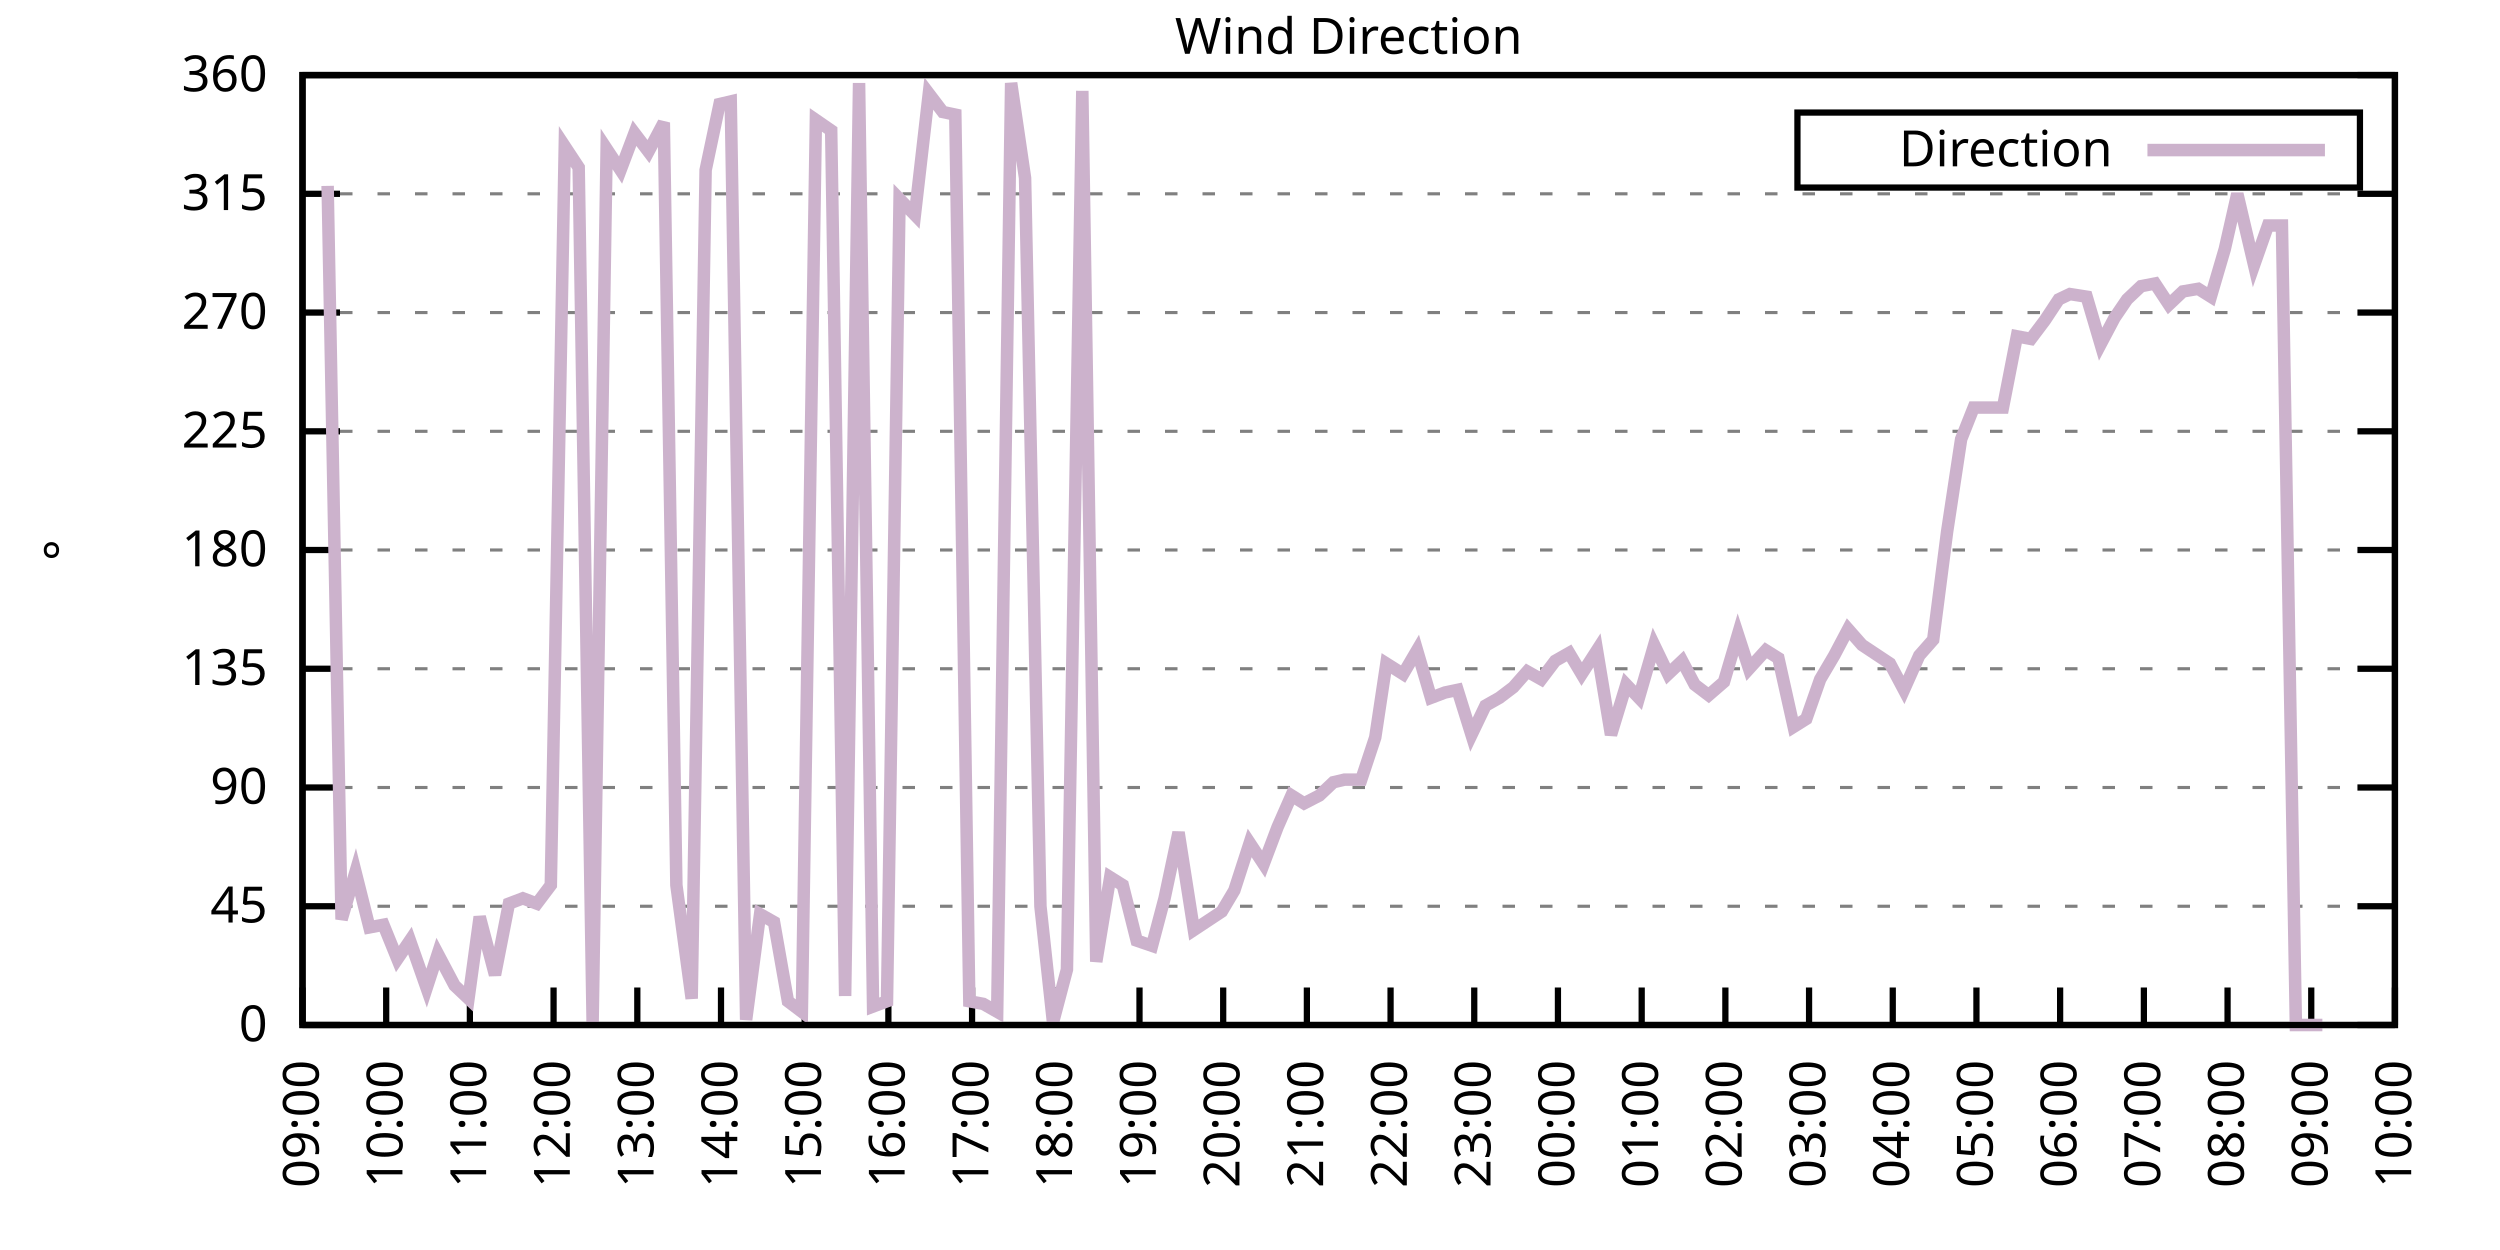
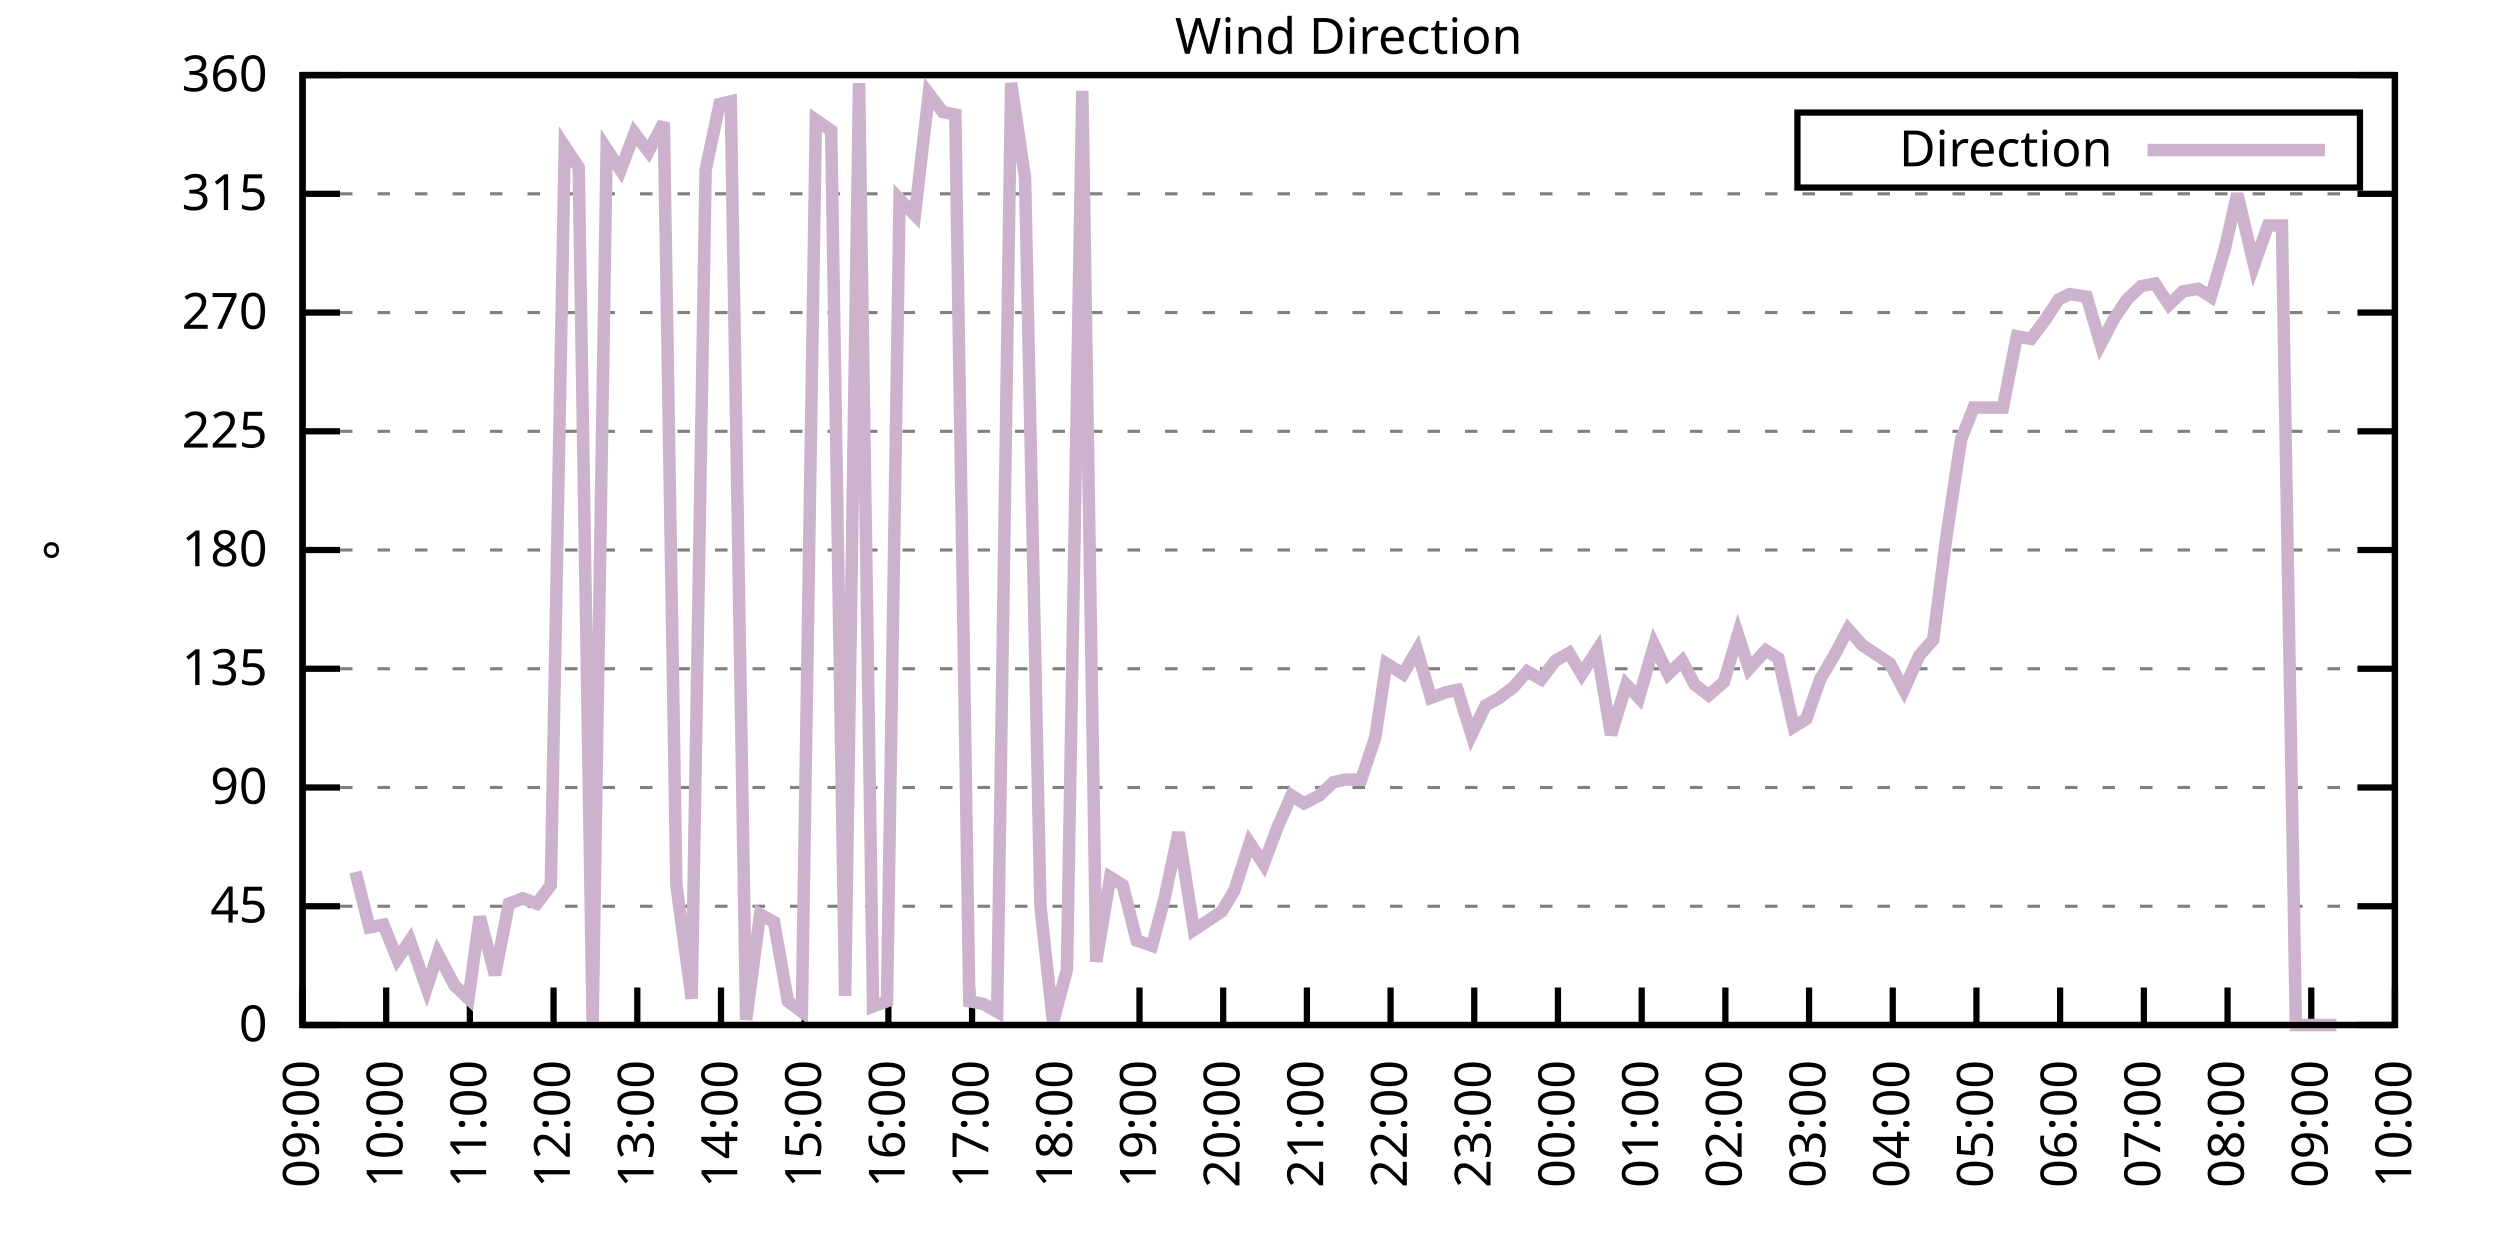
<svg xmlns="http://www.w3.org/2000/svg" xmlns:xlink="http://www.w3.org/1999/xlink" width="400" height="200" viewBox="0 0 400 200">
  <g id="gnuplot_canvas">
    <rect x="0" y="0" width="400" height="200" fill="none" />
    <defs>
      <circle id="gpDot" r="0.5" stroke-width="0.5" stroke="currentColor" />
      <path id="gpPt0" stroke-width="0.333" stroke="currentColor" d="M-1,0 h2 M0,-1 v2" />
      <path id="gpPt1" stroke-width="0.333" stroke="currentColor" d="M-1,-1 L1,1 M1,-1 L-1,1" />
      <path id="gpPt2" stroke-width="0.333" stroke="currentColor" d="M-1,0 L1,0 M0,-1 L0,1 M-1,-1 L1,1 M-1,1 L1,-1" />
      <rect id="gpPt3" stroke-width="0.333" stroke="currentColor" x="-1" y="-1" width="2" height="2" />
      <rect id="gpPt4" stroke-width="0.333" stroke="currentColor" fill="currentColor" x="-1" y="-1" width="2" height="2" />
      <circle id="gpPt5" stroke-width="0.333" stroke="currentColor" cx="0" cy="0" r="1" />
      <use xlink:href="#gpPt5" id="gpPt6" fill="currentColor" stroke="none" />
      <path id="gpPt7" stroke-width="0.333" stroke="currentColor" d="M0,-1.33 L-1.33,0.67 L1.33,0.67 z" />
      <use xlink:href="#gpPt7" id="gpPt8" fill="currentColor" stroke="none" />
      <use xlink:href="#gpPt7" id="gpPt9" stroke="currentColor" transform="rotate(180)" />
      <use xlink:href="#gpPt9" id="gpPt10" fill="currentColor" stroke="none" />
      <use xlink:href="#gpPt3" id="gpPt11" stroke="currentColor" transform="rotate(45)" />
      <use xlink:href="#gpPt11" id="gpPt12" fill="currentColor" stroke="none" />
      <path id="gpPt13" stroke-width="0.333" stroke="currentColor" d="M0,1.330 L1.265,0.411 L0.782,-1.067 L-0.782,-1.076 L-1.265,0.411 z" />
      <use xlink:href="#gpPt13" id="gpPt14" fill="currentColor" stroke="none" />
      <filter id="textbox" filterUnits="objectBoundingBox" x="0" y="0" height="1" width="1">
        <feFlood flood-color="white" flood-opacity="1" result="bgnd" />
        <feComposite in="SourceGraphic" in2="bgnd" operator="atop" />
      </filter>
      <filter id="greybox" filterUnits="objectBoundingBox" x="0" y="0" height="1" width="1">
        <feFlood flood-color="lightgrey" flood-opacity="1" result="grey" />
        <feComposite in="SourceGraphic" in2="grey" operator="atop" />
      </filter>
    </defs>
    <g fill="none" color="white" stroke="currentColor" stroke-width="1.00" stroke-linecap="butt" stroke-linejoin="miter">
</g>
    <g fill="none" color="black" stroke="currentColor" stroke-width="1.00" stroke-linecap="butt" stroke-linejoin="miter">
      <g stroke="none" shape-rendering="crispEdges">
        <polygon fill="rgb(255, 255, 255)" points="48.40,164.00 383.18,164.00 383.18,12.02 48.40,12.02 " />
      </g>
    </g>
    <g fill="none" color="black" stroke="currentColor" stroke-width="1.00" stroke-linecap="butt" stroke-linejoin="miter">
</g>
    <g fill="none" color="black" stroke="black" stroke-width="0.50" stroke-linecap="butt" stroke-linejoin="miter">
</g>
    <g fill="none" color="gray" stroke="currentColor" stroke-width="0.50" stroke-linecap="butt" stroke-linejoin="miter">
      <path stroke="gray" stroke-dasharray="2,4" class="gridline" d="M48.40,164.00 L383.19,164.00  " />
    </g>
    <g fill="none" color="gray" stroke="gray" stroke-width="1.00" stroke-linecap="butt" stroke-linejoin="miter">
</g>
    <g fill="none" color="black" stroke="currentColor" stroke-width="1.00" stroke-linecap="butt" stroke-linejoin="miter">
      <path stroke="black" d="M48.40,164.00 L54.40,164.00 M383.19,164.00 L377.19,164.00  " />
      <g transform="translate(42.80,166.60)" stroke="none" fill="black" font-family="Sans" font-size="8.00" text-anchor="end">
        <text>
          <tspan font-family="Sans"> 0</tspan>
        </text>
      </g>
    </g>
    <g fill="none" color="black" stroke="currentColor" stroke-width="1.00" stroke-linecap="butt" stroke-linejoin="miter">
</g>
    <g fill="none" color="black" stroke="black" stroke-width="0.50" stroke-linecap="butt" stroke-linejoin="miter">
</g>
    <g fill="none" color="gray" stroke="currentColor" stroke-width="0.50" stroke-linecap="butt" stroke-linejoin="miter">
      <path stroke="gray" stroke-dasharray="2,4" class="gridline" d="M48.40,145.00 L383.19,145.00  " />
    </g>
    <g fill="none" color="gray" stroke="gray" stroke-width="1.00" stroke-linecap="butt" stroke-linejoin="miter">
</g>
    <g fill="none" color="black" stroke="currentColor" stroke-width="1.00" stroke-linecap="butt" stroke-linejoin="miter">
      <path stroke="black" d="M48.40,145.00 L54.40,145.00 M383.19,145.00 L377.19,145.00  " />
      <g transform="translate(42.80,147.60)" stroke="none" fill="black" font-family="Sans" font-size="8.00" text-anchor="end">
        <text>
          <tspan font-family="Sans"> 45</tspan>
        </text>
      </g>
    </g>
    <g fill="none" color="black" stroke="currentColor" stroke-width="1.00" stroke-linecap="butt" stroke-linejoin="miter">
</g>
    <g fill="none" color="black" stroke="black" stroke-width="0.50" stroke-linecap="butt" stroke-linejoin="miter">
</g>
    <g fill="none" color="gray" stroke="currentColor" stroke-width="0.50" stroke-linecap="butt" stroke-linejoin="miter">
      <path stroke="gray" stroke-dasharray="2,4" class="gridline" d="M48.40,126.00 L383.19,126.00  " />
    </g>
    <g fill="none" color="gray" stroke="gray" stroke-width="1.00" stroke-linecap="butt" stroke-linejoin="miter">
</g>
    <g fill="none" color="black" stroke="currentColor" stroke-width="1.00" stroke-linecap="butt" stroke-linejoin="miter">
      <path stroke="black" d="M48.40,126.00 L54.40,126.00 M383.19,126.00 L377.19,126.00  " />
      <g transform="translate(42.80,128.60)" stroke="none" fill="black" font-family="Sans" font-size="8.00" text-anchor="end">
        <text>
          <tspan font-family="Sans"> 90</tspan>
        </text>
      </g>
    </g>
    <g fill="none" color="black" stroke="currentColor" stroke-width="1.00" stroke-linecap="butt" stroke-linejoin="miter">
</g>
    <g fill="none" color="black" stroke="black" stroke-width="0.50" stroke-linecap="butt" stroke-linejoin="miter">
</g>
    <g fill="none" color="gray" stroke="currentColor" stroke-width="0.50" stroke-linecap="butt" stroke-linejoin="miter">
      <path stroke="gray" stroke-dasharray="2,4" class="gridline" d="M48.40,107.00 L383.19,107.00  " />
    </g>
    <g fill="none" color="gray" stroke="gray" stroke-width="1.00" stroke-linecap="butt" stroke-linejoin="miter">
</g>
    <g fill="none" color="black" stroke="currentColor" stroke-width="1.00" stroke-linecap="butt" stroke-linejoin="miter">
      <path stroke="black" d="M48.40,107.00 L54.40,107.00 M383.19,107.00 L377.19,107.00  " />
      <g transform="translate(42.80,109.60)" stroke="none" fill="black" font-family="Sans" font-size="8.00" text-anchor="end">
        <text>
          <tspan font-family="Sans"> 135</tspan>
        </text>
      </g>
    </g>
    <g fill="none" color="black" stroke="currentColor" stroke-width="1.00" stroke-linecap="butt" stroke-linejoin="miter">
</g>
    <g fill="none" color="black" stroke="black" stroke-width="0.50" stroke-linecap="butt" stroke-linejoin="miter">
</g>
    <g fill="none" color="gray" stroke="currentColor" stroke-width="0.50" stroke-linecap="butt" stroke-linejoin="miter">
      <path stroke="gray" stroke-dasharray="2,4" class="gridline" d="M48.40,88.00 L383.19,88.00  " />
    </g>
    <g fill="none" color="gray" stroke="gray" stroke-width="1.00" stroke-linecap="butt" stroke-linejoin="miter">
</g>
    <g fill="none" color="black" stroke="currentColor" stroke-width="1.00" stroke-linecap="butt" stroke-linejoin="miter">
      <path stroke="black" d="M48.40,88.00 L54.40,88.00 M383.19,88.00 L377.19,88.00  " />
      <g transform="translate(42.80,90.60)" stroke="none" fill="black" font-family="Sans" font-size="8.00" text-anchor="end">
        <text>
          <tspan font-family="Sans"> 180</tspan>
        </text>
      </g>
    </g>
    <g fill="none" color="black" stroke="currentColor" stroke-width="1.00" stroke-linecap="butt" stroke-linejoin="miter">
</g>
    <g fill="none" color="black" stroke="black" stroke-width="0.50" stroke-linecap="butt" stroke-linejoin="miter">
</g>
    <g fill="none" color="gray" stroke="currentColor" stroke-width="0.50" stroke-linecap="butt" stroke-linejoin="miter">
      <path stroke="gray" stroke-dasharray="2,4" class="gridline" d="M48.40,69.01 L383.19,69.01  " />
    </g>
    <g fill="none" color="gray" stroke="gray" stroke-width="1.00" stroke-linecap="butt" stroke-linejoin="miter">
</g>
    <g fill="none" color="black" stroke="currentColor" stroke-width="1.00" stroke-linecap="butt" stroke-linejoin="miter">
      <path stroke="black" d="M48.40,69.01 L54.40,69.01 M383.19,69.01 L377.19,69.01  " />
      <g transform="translate(42.80,71.61)" stroke="none" fill="black" font-family="Sans" font-size="8.00" text-anchor="end">
        <text>
          <tspan font-family="Sans"> 225</tspan>
        </text>
      </g>
    </g>
    <g fill="none" color="black" stroke="currentColor" stroke-width="1.00" stroke-linecap="butt" stroke-linejoin="miter">
</g>
    <g fill="none" color="black" stroke="black" stroke-width="0.50" stroke-linecap="butt" stroke-linejoin="miter">
</g>
    <g fill="none" color="gray" stroke="currentColor" stroke-width="0.50" stroke-linecap="butt" stroke-linejoin="miter">
      <path stroke="gray" stroke-dasharray="2,4" class="gridline" d="M48.40,50.01 L383.19,50.01  " />
    </g>
    <g fill="none" color="gray" stroke="gray" stroke-width="1.00" stroke-linecap="butt" stroke-linejoin="miter">
</g>
    <g fill="none" color="black" stroke="currentColor" stroke-width="1.00" stroke-linecap="butt" stroke-linejoin="miter">
      <path stroke="black" d="M48.40,50.01 L54.40,50.01 M383.19,50.01 L377.19,50.01  " />
      <g transform="translate(42.80,52.61)" stroke="none" fill="black" font-family="Sans" font-size="8.00" text-anchor="end">
        <text>
          <tspan font-family="Sans"> 270</tspan>
        </text>
      </g>
    </g>
    <g fill="none" color="black" stroke="currentColor" stroke-width="1.00" stroke-linecap="butt" stroke-linejoin="miter">
</g>
    <g fill="none" color="black" stroke="black" stroke-width="0.50" stroke-linecap="butt" stroke-linejoin="miter">
</g>
    <g fill="none" color="gray" stroke="currentColor" stroke-width="0.50" stroke-linecap="butt" stroke-linejoin="miter">
      <path stroke="gray" stroke-dasharray="2,4" class="gridline" d="M48.40,31.01 L383.19,31.01  " />
    </g>
    <g fill="none" color="gray" stroke="gray" stroke-width="1.00" stroke-linecap="butt" stroke-linejoin="miter">
</g>
    <g fill="none" color="black" stroke="currentColor" stroke-width="1.00" stroke-linecap="butt" stroke-linejoin="miter">
      <path stroke="black" d="M48.40,31.01 L54.40,31.01 M383.19,31.01 L377.19,31.01  " />
      <g transform="translate(42.80,33.61)" stroke="none" fill="black" font-family="Sans" font-size="8.00" text-anchor="end">
        <text>
          <tspan font-family="Sans"> 315</tspan>
        </text>
      </g>
    </g>
    <g fill="none" color="black" stroke="currentColor" stroke-width="1.00" stroke-linecap="butt" stroke-linejoin="miter">
</g>
    <g fill="none" color="black" stroke="black" stroke-width="0.50" stroke-linecap="butt" stroke-linejoin="miter">
</g>
    <g fill="none" color="gray" stroke="currentColor" stroke-width="0.50" stroke-linecap="butt" stroke-linejoin="miter">
      <path stroke="gray" stroke-dasharray="2,4" class="gridline" d="M48.40,12.01 L383.19,12.01  " />
    </g>
    <g fill="none" color="gray" stroke="gray" stroke-width="1.00" stroke-linecap="butt" stroke-linejoin="miter">
</g>
    <g fill="none" color="black" stroke="currentColor" stroke-width="1.00" stroke-linecap="butt" stroke-linejoin="miter">
      <path stroke="black" d="M48.40,12.01 L54.40,12.01 M383.19,12.01 L377.19,12.01  " />
      <g transform="translate(42.80,14.61)" stroke="none" fill="black" font-family="Sans" font-size="8.00" text-anchor="end">
        <text>
          <tspan font-family="Sans"> 360</tspan>
        </text>
      </g>
    </g>
    <g fill="none" color="black" stroke="currentColor" stroke-width="1.00" stroke-linecap="butt" stroke-linejoin="miter">
      <path stroke="black" d="M48.40,164.00 L48.40,158.00  " />
      <g transform="translate(51.00,169.60) rotate(270.00)" stroke="none" fill="black" font-family="Sans" font-size="8.00" text-anchor="end">
        <text>
          <tspan font-family="Sans">09:00</tspan>
        </text>
      </g>
    </g>
    <g fill="none" color="black" stroke="currentColor" stroke-width="1.00" stroke-linecap="butt" stroke-linejoin="miter">
      <path stroke="black" d="M61.79,164.00 L61.79,158.00  " />
      <g transform="translate(64.39,169.60) rotate(270.00)" stroke="none" fill="black" font-family="Sans" font-size="8.00" text-anchor="end">
        <text>
          <tspan font-family="Sans">10:00</tspan>
        </text>
      </g>
    </g>
    <g fill="none" color="black" stroke="currentColor" stroke-width="1.00" stroke-linecap="butt" stroke-linejoin="miter">
      <path stroke="black" d="M75.18,164.00 L75.18,158.00  " />
      <g transform="translate(77.78,169.60) rotate(270.00)" stroke="none" fill="black" font-family="Sans" font-size="8.00" text-anchor="end">
        <text>
          <tspan font-family="Sans">11:00</tspan>
        </text>
      </g>
    </g>
    <g fill="none" color="black" stroke="currentColor" stroke-width="1.00" stroke-linecap="butt" stroke-linejoin="miter">
      <path stroke="black" d="M88.57,164.00 L88.57,158.00  " />
      <g transform="translate(91.17,169.60) rotate(270.00)" stroke="none" fill="black" font-family="Sans" font-size="8.00" text-anchor="end">
        <text>
          <tspan font-family="Sans">12:00</tspan>
        </text>
      </g>
    </g>
    <g fill="none" color="black" stroke="currentColor" stroke-width="1.00" stroke-linecap="butt" stroke-linejoin="miter">
      <path stroke="black" d="M101.97,164.00 L101.97,158.00  " />
      <g transform="translate(104.57,169.60) rotate(270.00)" stroke="none" fill="black" font-family="Sans" font-size="8.00" text-anchor="end">
        <text>
          <tspan font-family="Sans">13:00</tspan>
        </text>
      </g>
    </g>
    <g fill="none" color="black" stroke="currentColor" stroke-width="1.00" stroke-linecap="butt" stroke-linejoin="miter">
      <path stroke="black" d="M115.36,164.00 L115.36,158.00  " />
      <g transform="translate(117.96,169.60) rotate(270.00)" stroke="none" fill="black" font-family="Sans" font-size="8.00" text-anchor="end">
        <text>
          <tspan font-family="Sans">14:00</tspan>
        </text>
      </g>
    </g>
    <g fill="none" color="black" stroke="currentColor" stroke-width="1.00" stroke-linecap="butt" stroke-linejoin="miter">
      <path stroke="black" d="M128.75,164.00 L128.75,158.00  " />
      <g transform="translate(131.35,169.60) rotate(270.00)" stroke="none" fill="black" font-family="Sans" font-size="8.00" text-anchor="end">
        <text>
          <tspan font-family="Sans">15:00</tspan>
        </text>
      </g>
    </g>
    <g fill="none" color="black" stroke="currentColor" stroke-width="1.00" stroke-linecap="butt" stroke-linejoin="miter">
      <path stroke="black" d="M142.14,164.00 L142.14,158.00  " />
      <g transform="translate(144.74,169.60) rotate(270.00)" stroke="none" fill="black" font-family="Sans" font-size="8.00" text-anchor="end">
        <text>
          <tspan font-family="Sans">16:00</tspan>
        </text>
      </g>
    </g>
    <g fill="none" color="black" stroke="currentColor" stroke-width="1.00" stroke-linecap="butt" stroke-linejoin="miter">
      <path stroke="black" d="M155.53,164.00 L155.53,158.00  " />
      <g transform="translate(158.13,169.60) rotate(270.00)" stroke="none" fill="black" font-family="Sans" font-size="8.00" text-anchor="end">
        <text>
          <tspan font-family="Sans">17:00</tspan>
        </text>
      </g>
    </g>
    <g fill="none" color="black" stroke="currentColor" stroke-width="1.00" stroke-linecap="butt" stroke-linejoin="miter">
      <path stroke="black" d="M168.92,164.00 L168.92,158.00  " />
      <g transform="translate(171.52,169.60) rotate(270.00)" stroke="none" fill="black" font-family="Sans" font-size="8.00" text-anchor="end">
        <text>
          <tspan font-family="Sans">18:00</tspan>
        </text>
      </g>
    </g>
    <g fill="none" color="black" stroke="currentColor" stroke-width="1.00" stroke-linecap="butt" stroke-linejoin="miter">
      <path stroke="black" d="M182.32,164.00 L182.32,158.00  " />
      <g transform="translate(184.92,169.60) rotate(270.00)" stroke="none" fill="black" font-family="Sans" font-size="8.00" text-anchor="end">
        <text>
          <tspan font-family="Sans">19:00</tspan>
        </text>
      </g>
    </g>
    <g fill="none" color="black" stroke="currentColor" stroke-width="1.00" stroke-linecap="butt" stroke-linejoin="miter">
      <path stroke="black" d="M195.71,164.00 L195.71,158.00  " />
      <g transform="translate(198.31,169.60) rotate(270.00)" stroke="none" fill="black" font-family="Sans" font-size="8.00" text-anchor="end">
        <text>
          <tspan font-family="Sans">20:00</tspan>
        </text>
      </g>
    </g>
    <g fill="none" color="black" stroke="currentColor" stroke-width="1.00" stroke-linecap="butt" stroke-linejoin="miter">
      <path stroke="black" d="M209.10,164.00 L209.10,158.00  " />
      <g transform="translate(211.70,169.60) rotate(270.00)" stroke="none" fill="black" font-family="Sans" font-size="8.00" text-anchor="end">
        <text>
          <tspan font-family="Sans">21:00</tspan>
        </text>
      </g>
    </g>
    <g fill="none" color="black" stroke="currentColor" stroke-width="1.00" stroke-linecap="butt" stroke-linejoin="miter">
      <path stroke="black" d="M222.49,164.00 L222.49,158.00  " />
      <g transform="translate(225.09,169.60) rotate(270.00)" stroke="none" fill="black" font-family="Sans" font-size="8.00" text-anchor="end">
        <text>
          <tspan font-family="Sans">22:00</tspan>
        </text>
      </g>
    </g>
    <g fill="none" color="black" stroke="currentColor" stroke-width="1.00" stroke-linecap="butt" stroke-linejoin="miter">
      <path stroke="black" d="M235.88,164.00 L235.88,158.00  " />
      <g transform="translate(238.48,169.60) rotate(270.00)" stroke="none" fill="black" font-family="Sans" font-size="8.00" text-anchor="end">
        <text>
          <tspan font-family="Sans">23:00</tspan>
        </text>
      </g>
    </g>
    <g fill="none" color="black" stroke="currentColor" stroke-width="1.00" stroke-linecap="butt" stroke-linejoin="miter">
      <path stroke="black" d="M249.27,164.00 L249.27,158.00  " />
      <g transform="translate(251.87,169.60) rotate(270.00)" stroke="none" fill="black" font-family="Sans" font-size="8.00" text-anchor="end">
        <text>
          <tspan font-family="Sans">00:00</tspan>
        </text>
      </g>
    </g>
    <g fill="none" color="black" stroke="currentColor" stroke-width="1.00" stroke-linecap="butt" stroke-linejoin="miter">
      <path stroke="black" d="M262.67,164.00 L262.67,158.00  " />
      <g transform="translate(265.27,169.60) rotate(270.00)" stroke="none" fill="black" font-family="Sans" font-size="8.00" text-anchor="end">
        <text>
          <tspan font-family="Sans">01:00</tspan>
        </text>
      </g>
    </g>
    <g fill="none" color="black" stroke="currentColor" stroke-width="1.00" stroke-linecap="butt" stroke-linejoin="miter">
      <path stroke="black" d="M276.06,164.00 L276.06,158.00  " />
      <g transform="translate(278.66,169.60) rotate(270.00)" stroke="none" fill="black" font-family="Sans" font-size="8.00" text-anchor="end">
        <text>
          <tspan font-family="Sans">02:00</tspan>
        </text>
      </g>
    </g>
    <g fill="none" color="black" stroke="currentColor" stroke-width="1.00" stroke-linecap="butt" stroke-linejoin="miter">
      <path stroke="black" d="M289.45,164.00 L289.45,158.00  " />
      <g transform="translate(292.05,169.60) rotate(270.00)" stroke="none" fill="black" font-family="Sans" font-size="8.00" text-anchor="end">
        <text>
          <tspan font-family="Sans">03:00</tspan>
        </text>
      </g>
    </g>
    <g fill="none" color="black" stroke="currentColor" stroke-width="1.00" stroke-linecap="butt" stroke-linejoin="miter">
      <path stroke="black" d="M302.84,164.00 L302.84,158.00  " />
      <g transform="translate(305.44,169.60) rotate(270.00)" stroke="none" fill="black" font-family="Sans" font-size="8.00" text-anchor="end">
        <text>
          <tspan font-family="Sans">04:00</tspan>
        </text>
      </g>
    </g>
    <g fill="none" color="black" stroke="currentColor" stroke-width="1.00" stroke-linecap="butt" stroke-linejoin="miter">
      <path stroke="black" d="M316.23,164.00 L316.23,158.00  " />
      <g transform="translate(318.83,169.60) rotate(270.00)" stroke="none" fill="black" font-family="Sans" font-size="8.00" text-anchor="end">
        <text>
          <tspan font-family="Sans">05:00</tspan>
        </text>
      </g>
    </g>
    <g fill="none" color="black" stroke="currentColor" stroke-width="1.00" stroke-linecap="butt" stroke-linejoin="miter">
      <path stroke="black" d="M329.62,164.00 L329.62,158.00  " />
      <g transform="translate(332.22,169.60) rotate(270.00)" stroke="none" fill="black" font-family="Sans" font-size="8.00" text-anchor="end">
        <text>
          <tspan font-family="Sans">06:00</tspan>
        </text>
      </g>
    </g>
    <g fill="none" color="black" stroke="currentColor" stroke-width="1.00" stroke-linecap="butt" stroke-linejoin="miter">
      <path stroke="black" d="M343.02,164.00 L343.02,158.00  " />
      <g transform="translate(345.62,169.60) rotate(270.00)" stroke="none" fill="black" font-family="Sans" font-size="8.00" text-anchor="end">
        <text>
          <tspan font-family="Sans">07:00</tspan>
        </text>
      </g>
    </g>
    <g fill="none" color="black" stroke="currentColor" stroke-width="1.00" stroke-linecap="butt" stroke-linejoin="miter">
      <path stroke="black" d="M356.41,164.00 L356.41,158.00  " />
      <g transform="translate(359.01,169.60) rotate(270.00)" stroke="none" fill="black" font-family="Sans" font-size="8.00" text-anchor="end">
        <text>
          <tspan font-family="Sans">08:00</tspan>
        </text>
      </g>
    </g>
    <g fill="none" color="black" stroke="currentColor" stroke-width="1.00" stroke-linecap="butt" stroke-linejoin="miter">
      <path stroke="black" d="M369.80,164.00 L369.80,158.00  " />
      <g transform="translate(372.40,169.60) rotate(270.00)" stroke="none" fill="black" font-family="Sans" font-size="8.00" text-anchor="end">
        <text>
          <tspan font-family="Sans">09:00</tspan>
        </text>
      </g>
    </g>
    <g fill="none" color="black" stroke="currentColor" stroke-width="1.00" stroke-linecap="butt" stroke-linejoin="miter">
      <path stroke="black" d="M383.19,164.00 L383.19,158.00  " />
      <g transform="translate(385.79,169.60) rotate(270.00)" stroke="none" fill="black" font-family="Sans" font-size="8.00" text-anchor="end">
        <text>
          <tspan font-family="Sans">10:00</tspan>
        </text>
      </g>
    </g>
    <g fill="none" color="black" stroke="currentColor" stroke-width="1.00" stroke-linecap="butt" stroke-linejoin="miter">
</g>
    <g fill="none" color="black" stroke="currentColor" stroke-width="1.00" stroke-linecap="butt" stroke-linejoin="miter">
      <path stroke="black" d="M48.40,12.01 L48.40,164.00 L383.19,164.00 L383.19,12.01 L48.40,12.01 Z  " />
    </g>
    <g fill="none" color="black" stroke="currentColor" stroke-width="1.00" stroke-linecap="butt" stroke-linejoin="miter">
</g>
    <g fill="none" color="black" stroke="currentColor" stroke-width="1.00" stroke-linecap="butt" stroke-linejoin="miter">
      <path stroke="black" d="M287.59,30.01 L287.59,18.01 L377.59,18.01 L377.59,30.01 L287.59,30.01 Z  " />
    </g>
    <g id="Wind_direction_plot_1">
      <g fill="none" color="white" stroke="black" stroke-width="2.00" stroke-linecap="butt" stroke-linejoin="miter">
</g>
      <g fill="none" color="black" stroke="currentColor" stroke-width="2.00" stroke-linecap="butt" stroke-linejoin="miter">
        <g transform="translate(337.99,26.61)" stroke="none" fill="black" font-family="Sans" font-size="8.00" text-anchor="end">
          <text>
            <tspan font-family="Sans">Direction</tspan>
          </text>
        </g>
      </g>
      <g fill="none" color="black" stroke="currentColor" stroke-width="2.00" stroke-linecap="butt" stroke-linejoin="miter">
-         <path stroke="rgb(204, 178, 204)" d="M343.59,24.01 L371.99,24.01 M52.42,29.74 L54.65,147.11 L56.88,139.51 L59.11,148.38 L61.35,147.96 L63.58,153.45   L65.59,150.49 L68.26,158.09 L70.05,152.60 L72.73,157.67 L74.96,159.78 L76.75,146.69 L79.20,155.98 L81.43,144.58   L83.66,143.73 L85.90,144.58 L88.13,141.62 L90.36,23.41 L92.59,26.79 L94.82,163.58 L97.06,23.83 L99.29,27.21   L101.52,21.30 L103.75,24.25 L106.21,19.61 L108.22,141.62 L110.67,159.78 L112.90,27.21 L115.13,16.65 L116.92,16.23   L119.38,163.16 L121.61,146.27 L123.84,147.53 L126.07,160.20 L128.30,161.89 L130.54,19.19 L132.99,20.88 L135.22,159.36   L137.45,13.28 L139.69,161.04 L141.92,160.20 L143.93,31.85 L146.38,34.39 L148.61,14.97 L150.85,17.92 L152.85,18.34   L155.09,160.20 L157.32,160.62 L159.55,161.89 L161.78,13.28 L164.01,28.48 L166.47,145.00 L168.48,163.58 L170.71,155.13   L173.17,14.54 L175.40,153.87 L177.63,140.36 L179.64,141.62 L181.87,150.49 L184.32,151.33 L186.33,143.73 L188.57,133.18   L191.02,148.80 L195.48,145.85 L197.49,142.47 L199.95,134.87 L202.18,138.25 L204.41,132.34 L206.64,127.27 L208.65,128.54   L211.11,127.27 L213.34,125.16 L215.13,124.74 L217.80,124.74 L220.04,117.98 L221.82,106.16 L224.50,107.85 L226.73,104.05   L228.96,111.65 L231.20,110.80 L233.20,110.38 L235.44,117.56 L237.67,112.91 L239.90,111.65 L242.13,109.96 L244.36,107.43   L246.60,108.69 L248.83,105.74 L251.06,104.47 L253.07,107.85 L255.52,104.05 L257.76,117.56 L260.21,109.54 L262.22,111.65   L264.67,103.20 L266.91,107.85 L269.14,105.74 L271.15,109.54 L273.38,111.23 L275.83,109.11 L278.07,101.52 L279.85,107.00   L282.53,104.05 L284.54,105.31 L286.99,116.29 L289.00,115.03 L291.23,108.69 L293.47,104.89 L295.70,100.67 L297.93,103.20   L302.39,106.16 L304.63,110.38 L307.08,104.89 L309.31,102.36 L311.54,85.05 L313.78,70.27 L315.79,65.21 L318.02,65.21   L320.47,65.21 L322.70,53.81 L324.94,54.23 L327.17,51.27 L329.40,47.90 L331.19,47.05 L333.86,47.47 L336.10,55.07   L338.33,50.85 L340.34,47.90 L342.57,45.79 L344.80,45.36 L347.03,48.74 L349.26,46.63 L351.72,46.21 L353.73,47.47   L355.96,39.87 L357.97,31.01 L360.65,42.41 L362.88,36.08 L365.11,36.08 L367.34,164.00 L369.58,164.00 L371.58,164.00    " />
+         <path stroke="rgb(204, 178, 204)" d="M343.59,24.01 L371.99,24.01 M56.88,139.51 L59.11,148.38 L61.35,147.96 L63.58,153.45 L65.59,150.49 L68.26,158.09   L70.05,152.60 L72.73,157.67 L74.96,159.78 L76.75,146.69 L79.20,155.98 L81.43,144.58 L83.66,143.73 L85.90,144.58   L88.13,141.62 L90.36,23.41 L92.59,26.79 L94.82,163.58 L97.06,23.83 L99.29,27.21 L101.52,21.30 L103.75,24.25   L106.21,19.61 L108.22,141.62 L110.67,159.78 L112.90,27.21 L115.13,16.65 L116.92,16.23 L119.38,163.16 L121.61,146.27   L123.84,147.53 L126.07,160.20 L128.30,161.89 L130.54,19.19 L132.99,20.88 L135.22,159.36 L137.45,13.28 L139.69,161.04   L141.92,160.20 L143.93,31.85 L146.38,34.39 L148.61,14.97 L150.85,17.92 L152.85,18.34 L155.09,160.20 L157.32,160.62   L159.55,161.89 L161.78,13.28 L164.01,28.48 L166.47,145.00 L168.48,163.58 L170.71,155.13 L173.17,14.54 L175.40,153.87   L177.63,140.36 L179.64,141.62 L181.87,150.49 L184.32,151.33 L186.33,143.73 L188.57,133.18 L191.02,148.80 L195.48,145.85   L197.49,142.47 L199.95,134.87 L202.18,138.25 L204.41,132.34 L206.64,127.27 L208.65,128.54 L211.11,127.27 L213.34,125.16   L215.13,124.74 L217.80,124.74 L220.04,117.98 L221.82,106.16 L224.50,107.85 L226.73,104.05 L228.96,111.65 L231.20,110.80   L233.20,110.38 L235.44,117.56 L237.67,112.91 L239.90,111.65 L242.13,109.96 L244.36,107.43 L246.60,108.69 L248.83,105.74   L251.06,104.47 L253.07,107.85 L255.52,104.05 L257.76,117.56 L260.21,109.54 L262.22,111.65 L264.67,103.20 L266.91,107.85   L269.14,105.74 L271.15,109.54 L273.38,111.23 L275.83,109.11 L278.07,101.52 L279.85,107.00 L282.53,104.05 L284.54,105.31   L286.99,116.29 L289.00,115.03 L291.23,108.69 L293.47,104.89 L295.70,100.67 L297.93,103.20 L302.39,106.16 L304.63,110.38   L307.08,104.89 L309.31,102.36 L311.54,85.05 L313.78,70.27 L315.79,65.21 L318.02,65.21 L320.47,65.21 L322.70,53.81   L324.94,54.23 L327.17,51.27 L329.40,47.90 L331.19,47.05 L333.86,47.47 L336.10,55.07 L338.33,50.85 L340.34,47.90   L342.57,45.79 L344.80,45.36 L347.03,48.74 L349.26,46.63 L351.72,46.21 L353.73,47.47 L355.96,39.87 L357.97,31.01   L360.65,42.41 L362.88,36.08 L365.11,36.08 L367.34,164.00 L369.58,164.00 L371.58,164.00 L373.82,164.00  " />
      </g>
    </g>
    <g fill="none" color="black" stroke="currentColor" stroke-width="2.00" stroke-linecap="butt" stroke-linejoin="miter">
</g>
    <g fill="none" color="black" stroke="black" stroke-width="1.00" stroke-linecap="butt" stroke-linejoin="miter">
</g>
    <g fill="none" color="black" stroke="currentColor" stroke-width="1.00" stroke-linecap="butt" stroke-linejoin="miter">
      <path stroke="black" d="M48.40,12.01 L48.40,164.00 L383.19,164.00 L383.19,12.01 L48.40,12.01 Z  " />
      <g transform="translate(12.80,88.01) rotate(270.00)" stroke="none" fill="black" font-family="Sans" font-size="8.00" text-anchor="middle">
        <text>
          <tspan font-family="Sans">°</tspan>
        </text>
      </g>
    </g>
    <g fill="none" color="black" stroke="currentColor" stroke-width="1.00" stroke-linecap="butt" stroke-linejoin="miter">
</g>
    <g fill="none" color="black" stroke="currentColor" stroke-width="1.00" stroke-linecap="butt" stroke-linejoin="miter">
      <g transform="translate(215.79,8.61)" stroke="none" fill="black" font-family="Sans" font-size="8.00" text-anchor="middle">
        <text>
          <tspan font-family="Sans">Wind Direction</tspan>
        </text>
      </g>
    </g>
    <g fill="none" color="black" stroke="currentColor" stroke-width="1.00" stroke-linecap="butt" stroke-linejoin="miter">
</g>
  </g>
</svg>
